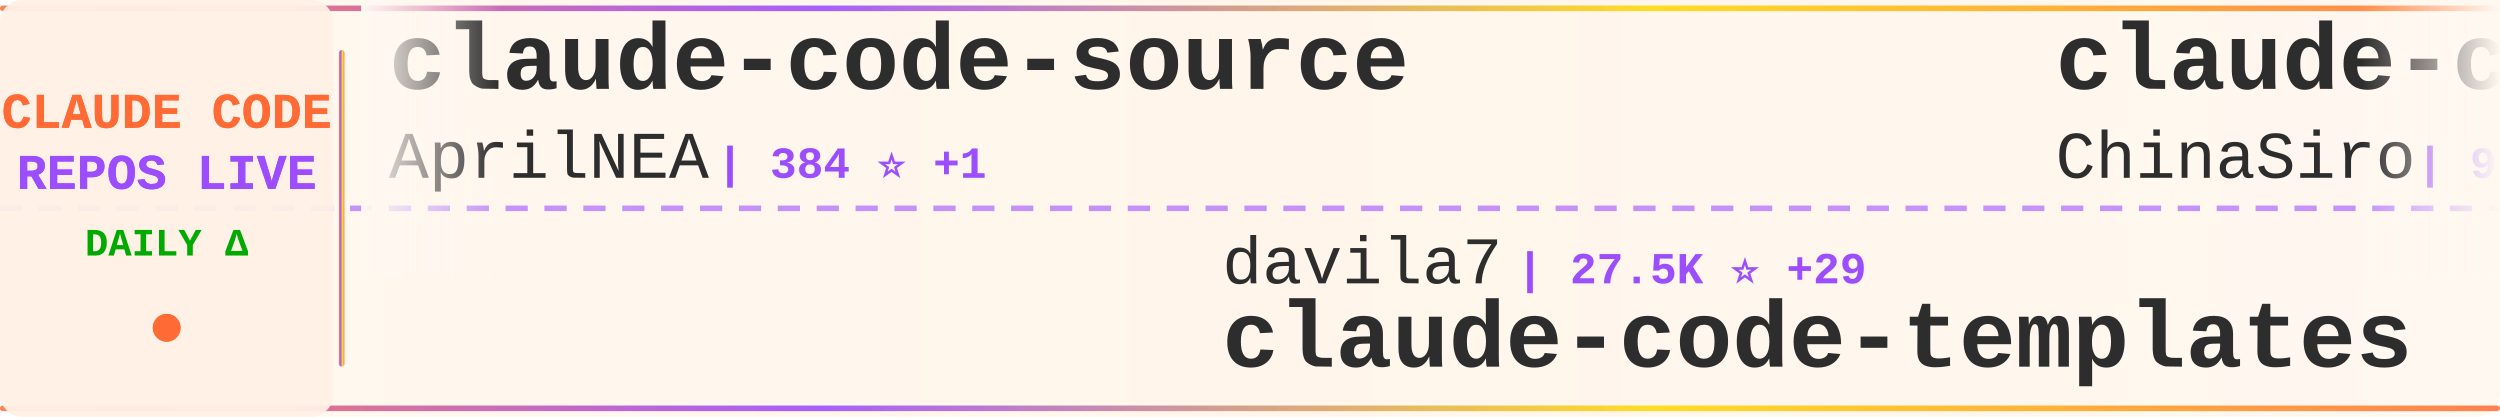
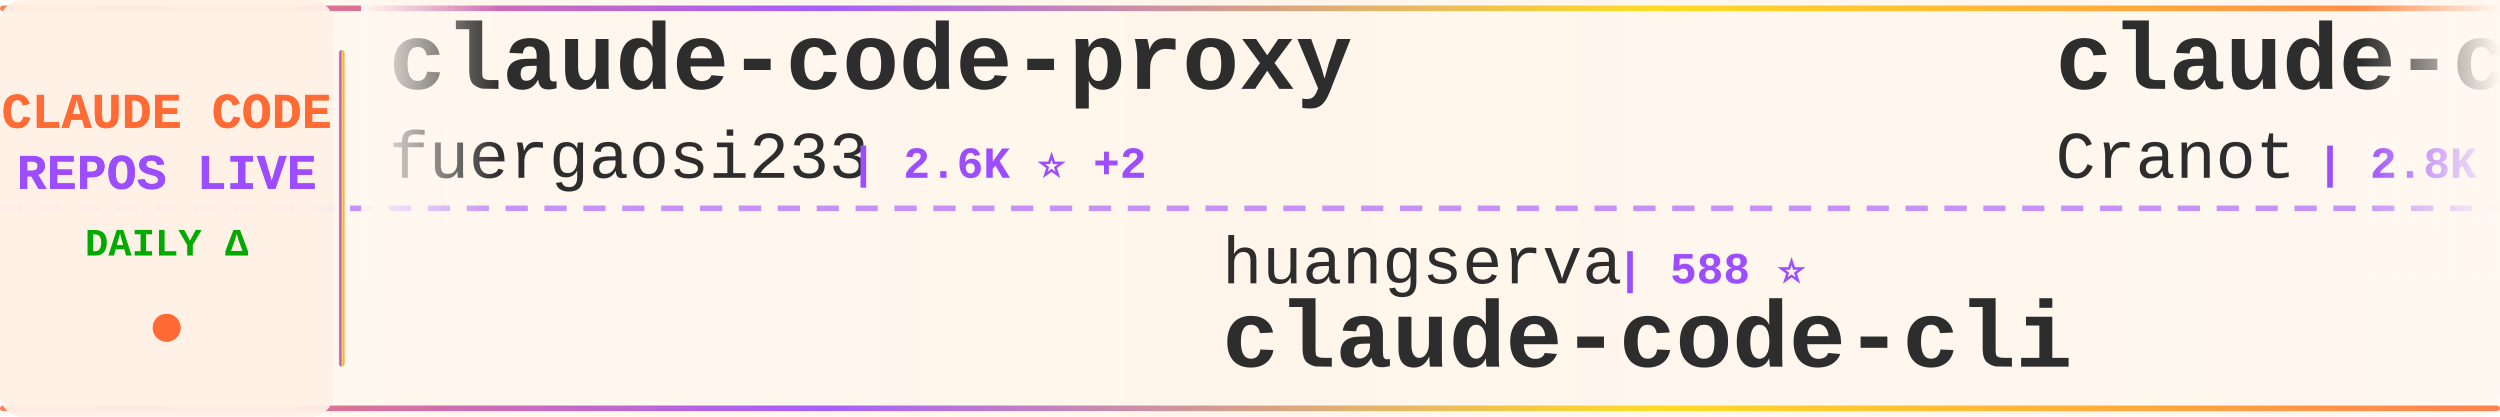
<svg xmlns="http://www.w3.org/2000/svg" width="900" height="150">
  <defs>
    <linearGradient id="tickerBg" x1="0%" y1="0%" x2="100%" y2="0%">
      <stop offset="0%" style="stop-color:#fff8f0;stop-opacity:0.98" />
      <stop offset="50%" style="stop-color:#fff5eb;stop-opacity:1" />
      <stop offset="100%" style="stop-color:#fff8f0;stop-opacity:0.98" />
    </linearGradient>
    <linearGradient id="borderGrad" x1="0%" y1="0%" x2="100%" y2="0%">
      <stop offset="0%" style="stop-color:#FF6B35;stop-opacity:0.85">
        <animate attributeName="stop-opacity" values="0.85;1;0.85" dur="2s" repeatCount="indefinite" />
      </stop>
      <stop offset="33%" style="stop-color:#9C4EFF;stop-opacity:0.9">
        <animate attributeName="stop-opacity" values="0.9;1;0.9" dur="2.2s" repeatCount="indefinite" />
      </stop>
      <stop offset="66%" style="stop-color:#FFD700;stop-opacity:0.85">
        <animate attributeName="stop-opacity" values="0.85;1;0.85" dur="1.8s" repeatCount="indefinite" />
      </stop>
      <stop offset="100%" style="stop-color:#FF6B35;stop-opacity:0.85">
        <animate attributeName="stop-opacity" values="0.85;1;0.85" dur="2s" repeatCount="indefinite" />
      </stop>
    </linearGradient>
    <filter id="textGlow">
      <feGaussianBlur stdDeviation="0.15" result="coloredBlur" />
      <feMerge>
        <feMergeNode in="coloredBlur" />
        <feMergeNode in="SourceGraphic" />
      </feMerge>
    </filter>
    <filter id="metricGlow">
      <feGaussianBlur stdDeviation="0.2" result="coloredBlur" />
      <feMerge>
        <feMergeNode in="coloredBlur" />
        <feMergeNode in="SourceGraphic" />
      </feMerge>
    </filter>
    <linearGradient id="leftFade" x1="0%" y1="0%" x2="100%" y2="0%">
      <stop offset="0%" style="stop-color:#fff8f0;stop-opacity:1" />
      <stop offset="100%" style="stop-color:#fff8f0;stop-opacity:0" />
    </linearGradient>
    <linearGradient id="rightFade" x1="0%" y1="0%" x2="100%" y2="0%">
      <stop offset="0%" style="stop-color:#fff8f0;stop-opacity:0" />
      <stop offset="100%" style="stop-color:#fff8f0;stop-opacity:1" />
    </linearGradient>
  </defs>
  <rect width="900" height="150" fill="url(#tickerBg)" rx="8" />
  <rect x="0" y="2" width="900" height="2" fill="url(#borderGrad)" rx="1" />
  <rect x="0" y="146" width="900" height="2" fill="url(#borderGrad)" rx="1" />
  <line x1="0" y1="75" x2="900" y2="75" stroke="#9C4EFF" stroke-width="2" stroke-dasharray="8 6" opacity="0.6" />
  <rect x="0" y="0" width="120" height="150" fill="#fff0e6" opacity="0.95" rx="8" />
  <text x="60" y="46" font-family="'Courier New', monospace" font-size="18" font-weight="bold" fill="#FF6B35" text-anchor="middle" filter="url(#textGlow)">
    CLAUDE CODE
  </text>
  <text x="60" y="68" font-family="'Courier New', monospace" font-size="18" font-weight="bold" fill="#9C4EFF" text-anchor="middle" filter="url(#textGlow)">
    REPOS LIVE
  </text>
  <text x="60" y="92" font-family="'Courier New', monospace" font-size="14" font-weight="bold" fill="#00aa00" text-anchor="middle">
    DAILY Δ
  </text>
  <circle cx="60" cy="118" r="5" fill="#FF6B35" filter="url(#metricGlow)">
    <animate attributeName="r" values="4;6;4" dur="1.5s" repeatCount="indefinite" />
    <animate attributeName="opacity" values="0.6;1;0.6" dur="1.5s" repeatCount="indefinite" />
  </circle>
  <rect x="122" y="18" width="2" height="114" fill="url(#borderGrad)" rx="1" />
  <clipPath id="tickerClip">
    <rect x="130" y="0" width="770" height="150" />
  </clipPath>
  <g clip-path="url(#tickerClip)">
    <g id="tickerItems">
      <animateTransform attributeName="transform" attributeType="XML" type="translate" from="0 0" to="-3000 0" dur="54s" repeatCount="indefinite" />
      <g transform="translate(0, 0)">
-         <text x="140" y="32" font-family="'Courier New', monospace" font-size="34" font-weight="bold" fill="#2d2d2d">claude-code-source</text>
-         <text x="140" y="64" font-family="'Courier New', monospace" font-size="24" font-weight="normal" fill="#2d2d2d" opacity="1.0">AprilNEA</text>
-         <text x="258" y="64" font-family="'Courier New', monospace" font-size="16" font-weight="bold" fill="#9C4EFF"> | 384 ⭐ +1</text>
+         <text x="140" y="32" font-family="'Courier New', monospace" font-size="34" font-weight="bold" fill="#2d2d2d">claude-code-proxy</text>
+         <text x="140" y="64" font-family="'Courier New', monospace" font-size="24" font-weight="normal" fill="#2d2d2d" opacity="1.0">fuergaosi233</text>
+         <text x="306" y="64" font-family="'Courier New', monospace" font-size="16" font-weight="bold" fill="#9C4EFF"> | 2.6K ⭐ +2</text>
      </g>
      <g transform="translate(300, 0)">
-         <text x="140" y="102" font-family="'Courier New', monospace" font-size="24" font-weight="normal" fill="#2d2d2d" opacity="1.0">davila7</text>
-         <text x="246" y="102" font-family="'Courier New', monospace" font-size="16" font-weight="bold" fill="#9C4EFF"> | 27.5K ⭐ +29</text>
-         <text x="140" y="132" font-family="'Courier New', monospace" font-size="34" font-weight="bold" fill="#2d2d2d">claude-code-templates</text>
+         <text x="140" y="102" font-family="'Courier New', monospace" font-size="24" font-weight="normal" fill="#2d2d2d" opacity="1.0">huangserva</text>
+         <text x="282" y="102" font-family="'Courier New', monospace" font-size="16" font-weight="bold" fill="#9C4EFF"> | 588 ⭐</text>
+         <text x="140" y="132" font-family="'Courier New', monospace" font-size="34" font-weight="bold" fill="#2d2d2d">claude-code-cli</text>
      </g>
      <g transform="translate(600, 0)">
-         <text x="140" y="32" font-family="'Courier New', monospace" font-size="34" font-weight="bold" fill="#2d2d2d">claude-code-sourcemap</text>
-         <text x="140" y="64" font-family="'Courier New', monospace" font-size="24" font-weight="normal" fill="#2d2d2d" opacity="1.0">ChinaSiro</text>
-         <text x="270" y="64" font-family="'Courier New', monospace" font-size="16" font-weight="bold" fill="#9C4EFF"> | 9.2K ⭐ +15</text>
+         <text x="140" y="32" font-family="'Courier New', monospace" font-size="34" font-weight="bold" fill="#2d2d2d">claude-code-guide</text>
+         <text x="140" y="64" font-family="'Courier New', monospace" font-size="24" font-weight="normal" fill="#2d2d2d" opacity="1.0">Cranot</text>
+         <text x="234" y="64" font-family="'Courier New', monospace" font-size="16" font-weight="bold" fill="#9C4EFF"> | 2.8K ⭐ +4</text>
      </g>
      <g transform="translate(900, 0)">
-         <text x="140" y="102" font-family="'Courier New', monospace" font-size="24" font-weight="normal" fill="#2d2d2d" opacity="1.0">multica-ai</text>
-         <text x="282" y="102" font-family="'Courier New', monospace" font-size="16" font-weight="bold" fill="#9C4EFF"> | 144.5K ⭐ +2.7K</text>
-         <text x="140" y="132" font-family="'Courier New', monospace" font-size="34" font-weight="bold" fill="#2d2d2d">andrej-karpathy-skills</text>
+         <text x="140" y="102" font-family="'Courier New', monospace" font-size="24" font-weight="normal" fill="#2d2d2d" opacity="1.0">feiskyer</text>
+         <text x="258" y="102" font-family="'Courier New', monospace" font-size="16" font-weight="bold" fill="#9C4EFF"> | 1.5K ⭐ +4</text>
+         <text x="140" y="132" font-family="'Courier New', monospace" font-size="34" font-weight="bold" fill="#2d2d2d">claude-code-settings</text>
      </g>
      <g transform="translate(1200, 0)">
-         <text x="140" y="32" font-family="'Courier New', monospace" font-size="34" font-weight="bold" fill="#2d2d2d">sc-claude-code-files</text>
-         <text x="140" y="64" font-family="'Courier New', monospace" font-size="24" font-weight="normal" fill="#2d2d2d" opacity="1.0">https-deeplearning-ai</text>
-         <text x="414" y="64" font-family="'Courier New', monospace" font-size="16" font-weight="bold" fill="#9C4EFF"> | 515 ⭐ +1</text>
+         <text x="140" y="32" font-family="'Courier New', monospace" font-size="34" font-weight="bold" fill="#2d2d2d">claude-code-hooks-master...</text>
+         <text x="140" y="64" font-family="'Courier New', monospace" font-size="24" font-weight="normal" fill="#2d2d2d" opacity="1.0">disler</text>
+         <text x="234" y="64" font-family="'Courier New', monospace" font-size="16" font-weight="bold" fill="#9C4EFF"> | 3.7K ⭐ +4</text>
      </g>
      <g transform="translate(1500, 0)">
-         <text x="140" y="102" font-family="'Courier New', monospace" font-size="24" font-weight="normal" fill="#2d2d2d" opacity="1.0">oboard</text>
-         <text x="234" y="102" font-family="'Courier New', monospace" font-size="16" font-weight="bold" fill="#9C4EFF"> | 3.1K ⭐ +5</text>
-         <text x="140" y="132" font-family="'Courier New', monospace" font-size="34" font-weight="bold" fill="#2d2d2d">claude-code-rev</text>
+         <text x="140" y="102" font-family="'Courier New', monospace" font-size="24" font-weight="normal" fill="#2d2d2d" opacity="1.0">1rgs</text>
+         <text x="210" y="102" font-family="'Courier New', monospace" font-size="16" font-weight="bold" fill="#9C4EFF"> | 3.6K ⭐ +4</text>
+         <text x="140" y="132" font-family="'Courier New', monospace" font-size="34" font-weight="bold" fill="#2d2d2d">claude-code-proxy</text>
      </g>
      <g transform="translate(1800, 0)">
-         <text x="140" y="32" font-family="'Courier New', monospace" font-size="34" font-weight="bold" fill="#2d2d2d">awesome-claude-code-suba...</text>
-         <text x="140" y="64" font-family="'Courier New', monospace" font-size="24" font-weight="normal" fill="#2d2d2d" opacity="1.0">VoltAgent</text>
-         <text x="270" y="64" font-family="'Courier New', monospace" font-size="16" font-weight="bold" fill="#9C4EFF"> | 20.3K ⭐ +76</text>
+         <text x="140" y="32" font-family="'Courier New', monospace" font-size="34" font-weight="bold" fill="#2d2d2d">claude-coder</text>
+         <text x="140" y="64" font-family="'Courier New', monospace" font-size="24" font-weight="normal" fill="#2d2d2d" opacity="1.0">kodu-ai</text>
+         <text x="246" y="64" font-family="'Courier New', monospace" font-size="16" font-weight="bold" fill="#9C4EFF"> | 5.3K ⭐</text>
      </g>
      <g transform="translate(2100, 0)">
-         <text x="140" y="102" font-family="'Courier New', monospace" font-size="24" font-weight="normal" fill="#2d2d2d" opacity="1.0">sickn33</text>
-         <text x="246" y="102" font-family="'Courier New', monospace" font-size="16" font-weight="bold" fill="#9C4EFF"> | 38.3K ⭐ +124</text>
-         <text x="140" y="132" font-family="'Courier New', monospace" font-size="34" font-weight="bold" fill="#2d2d2d">antigravity-awesome-skil...</text>
+         <text x="140" y="102" font-family="'Courier New', monospace" font-size="24" font-weight="normal" fill="#2d2d2d" opacity="1.0">Donchitos</text>
+         <text x="270" y="102" font-family="'Courier New', monospace" font-size="16" font-weight="bold" fill="#9C4EFF"> | 19.6K ⭐ +101</text>
+         <text x="140" y="132" font-family="'Courier New', monospace" font-size="34" font-weight="bold" fill="#2d2d2d">Claude-Code-Game-Studios</text>
      </g>
      <g transform="translate(2400, 0)">
-         <text x="140" y="32" font-family="'Courier New', monospace" font-size="34" font-weight="bold" fill="#2d2d2d">claude-code-webui</text>
-         <text x="140" y="64" font-family="'Courier New', monospace" font-size="24" font-weight="normal" fill="#2d2d2d" opacity="1.0">sugyan</text>
-         <text x="234" y="64" font-family="'Courier New', monospace" font-size="16" font-weight="bold" fill="#9C4EFF"> | 1.1K ⭐ +3</text>
+         <text x="140" y="32" font-family="'Courier New', monospace" font-size="34" font-weight="bold" fill="#2d2d2d">claude-code-guide</text>
+         <text x="140" y="64" font-family="'Courier New', monospace" font-size="24" font-weight="normal" fill="#2d2d2d" opacity="1.0">zebbern</text>
+         <text x="246" y="64" font-family="'Courier New', monospace" font-size="16" font-weight="bold" fill="#9C4EFF"> | 4.2K ⭐ +4</text>
      </g>
      <g transform="translate(2700, 0)">
-         <text x="140" y="102" font-family="'Courier New', monospace" font-size="24" font-weight="normal" fill="#2d2d2d" opacity="1.0">FlorianBruniaux</text>
-         <text x="342" y="102" font-family="'Courier New', monospace" font-size="16" font-weight="bold" fill="#9C4EFF"> | 4.4K ⭐ +14</text>
-         <text x="140" y="132" font-family="'Courier New', monospace" font-size="34" font-weight="bold" fill="#2d2d2d">claude-code-ultimate-gui...</text>
+         <text x="140" y="102" font-family="'Courier New', monospace" font-size="24" font-weight="normal" fill="#2d2d2d" opacity="1.0">lorryjovens-hub</text>
+         <text x="342" y="102" font-family="'Courier New', monospace" font-size="16" font-weight="bold" fill="#9C4EFF"> | 1.6K ⭐ +5</text>
+         <text x="140" y="132" font-family="'Courier New', monospace" font-size="34" font-weight="bold" fill="#2d2d2d">claude-code-rust</text>
      </g>
      <g transform="translate(3000, 0)">
-         <text x="140" y="32" font-family="'Courier New', monospace" font-size="34" font-weight="bold" fill="#2d2d2d">claude-code-source</text>
-         <text x="140" y="64" font-family="'Courier New', monospace" font-size="24" font-weight="normal" fill="#2d2d2d" opacity="1.0">AprilNEA</text>
-         <text x="258" y="64" font-family="'Courier New', monospace" font-size="16" font-weight="bold" fill="#9C4EFF"> | 384 ⭐ +1</text>
+         <text x="140" y="32" font-family="'Courier New', monospace" font-size="34" font-weight="bold" fill="#2d2d2d">claude-code-proxy</text>
+         <text x="140" y="64" font-family="'Courier New', monospace" font-size="24" font-weight="normal" fill="#2d2d2d" opacity="1.0">fuergaosi233</text>
+         <text x="306" y="64" font-family="'Courier New', monospace" font-size="16" font-weight="bold" fill="#9C4EFF"> | 2.6K ⭐ +2</text>
      </g>
      <g transform="translate(3300, 0)">
-         <text x="140" y="102" font-family="'Courier New', monospace" font-size="24" font-weight="normal" fill="#2d2d2d" opacity="1.0">davila7</text>
-         <text x="246" y="102" font-family="'Courier New', monospace" font-size="16" font-weight="bold" fill="#9C4EFF"> | 27.5K ⭐ +29</text>
-         <text x="140" y="132" font-family="'Courier New', monospace" font-size="34" font-weight="bold" fill="#2d2d2d">claude-code-templates</text>
+         <text x="140" y="102" font-family="'Courier New', monospace" font-size="24" font-weight="normal" fill="#2d2d2d" opacity="1.0">huangserva</text>
+         <text x="282" y="102" font-family="'Courier New', monospace" font-size="16" font-weight="bold" fill="#9C4EFF"> | 588 ⭐</text>
+         <text x="140" y="132" font-family="'Courier New', monospace" font-size="34" font-weight="bold" fill="#2d2d2d">claude-code-cli</text>
      </g>
      <g transform="translate(3600, 0)">
-         <text x="140" y="32" font-family="'Courier New', monospace" font-size="34" font-weight="bold" fill="#2d2d2d">claude-code-sourcemap</text>
-         <text x="140" y="64" font-family="'Courier New', monospace" font-size="24" font-weight="normal" fill="#2d2d2d" opacity="1.0">ChinaSiro</text>
-         <text x="270" y="64" font-family="'Courier New', monospace" font-size="16" font-weight="bold" fill="#9C4EFF"> | 9.2K ⭐ +15</text>
+         <text x="140" y="32" font-family="'Courier New', monospace" font-size="34" font-weight="bold" fill="#2d2d2d">claude-code-guide</text>
+         <text x="140" y="64" font-family="'Courier New', monospace" font-size="24" font-weight="normal" fill="#2d2d2d" opacity="1.0">Cranot</text>
+         <text x="234" y="64" font-family="'Courier New', monospace" font-size="16" font-weight="bold" fill="#9C4EFF"> | 2.8K ⭐ +4</text>
      </g>
      <g transform="translate(3900, 0)">
-         <text x="140" y="102" font-family="'Courier New', monospace" font-size="24" font-weight="normal" fill="#2d2d2d" opacity="1.0">multica-ai</text>
-         <text x="282" y="102" font-family="'Courier New', monospace" font-size="16" font-weight="bold" fill="#9C4EFF"> | 144.5K ⭐ +2.7K</text>
-         <text x="140" y="132" font-family="'Courier New', monospace" font-size="34" font-weight="bold" fill="#2d2d2d">andrej-karpathy-skills</text>
+         <text x="140" y="102" font-family="'Courier New', monospace" font-size="24" font-weight="normal" fill="#2d2d2d" opacity="1.0">feiskyer</text>
+         <text x="258" y="102" font-family="'Courier New', monospace" font-size="16" font-weight="bold" fill="#9C4EFF"> | 1.5K ⭐ +4</text>
+         <text x="140" y="132" font-family="'Courier New', monospace" font-size="34" font-weight="bold" fill="#2d2d2d">claude-code-settings</text>
      </g>
    </g>
  </g>
  <rect x="130" y="0" width="50" height="100" fill="url(#leftFade)" />
  <rect x="850" y="0" width="50" height="100" fill="url(#rightFade)" />
</svg>
